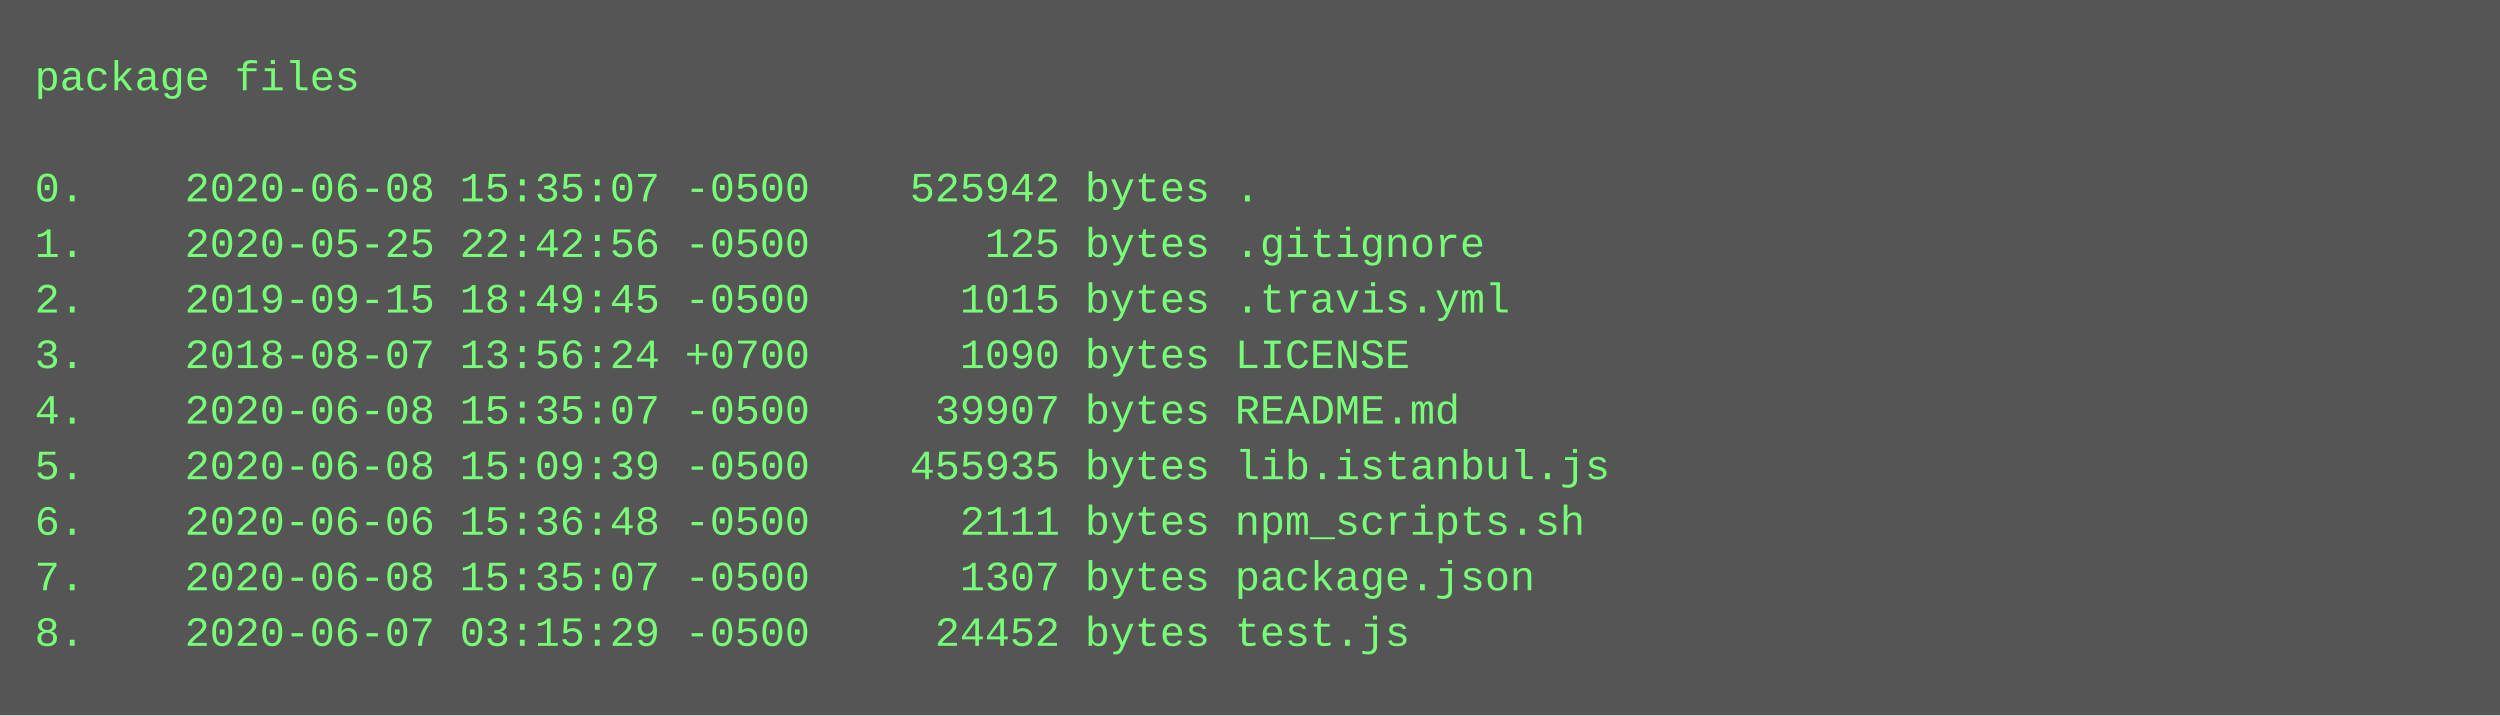
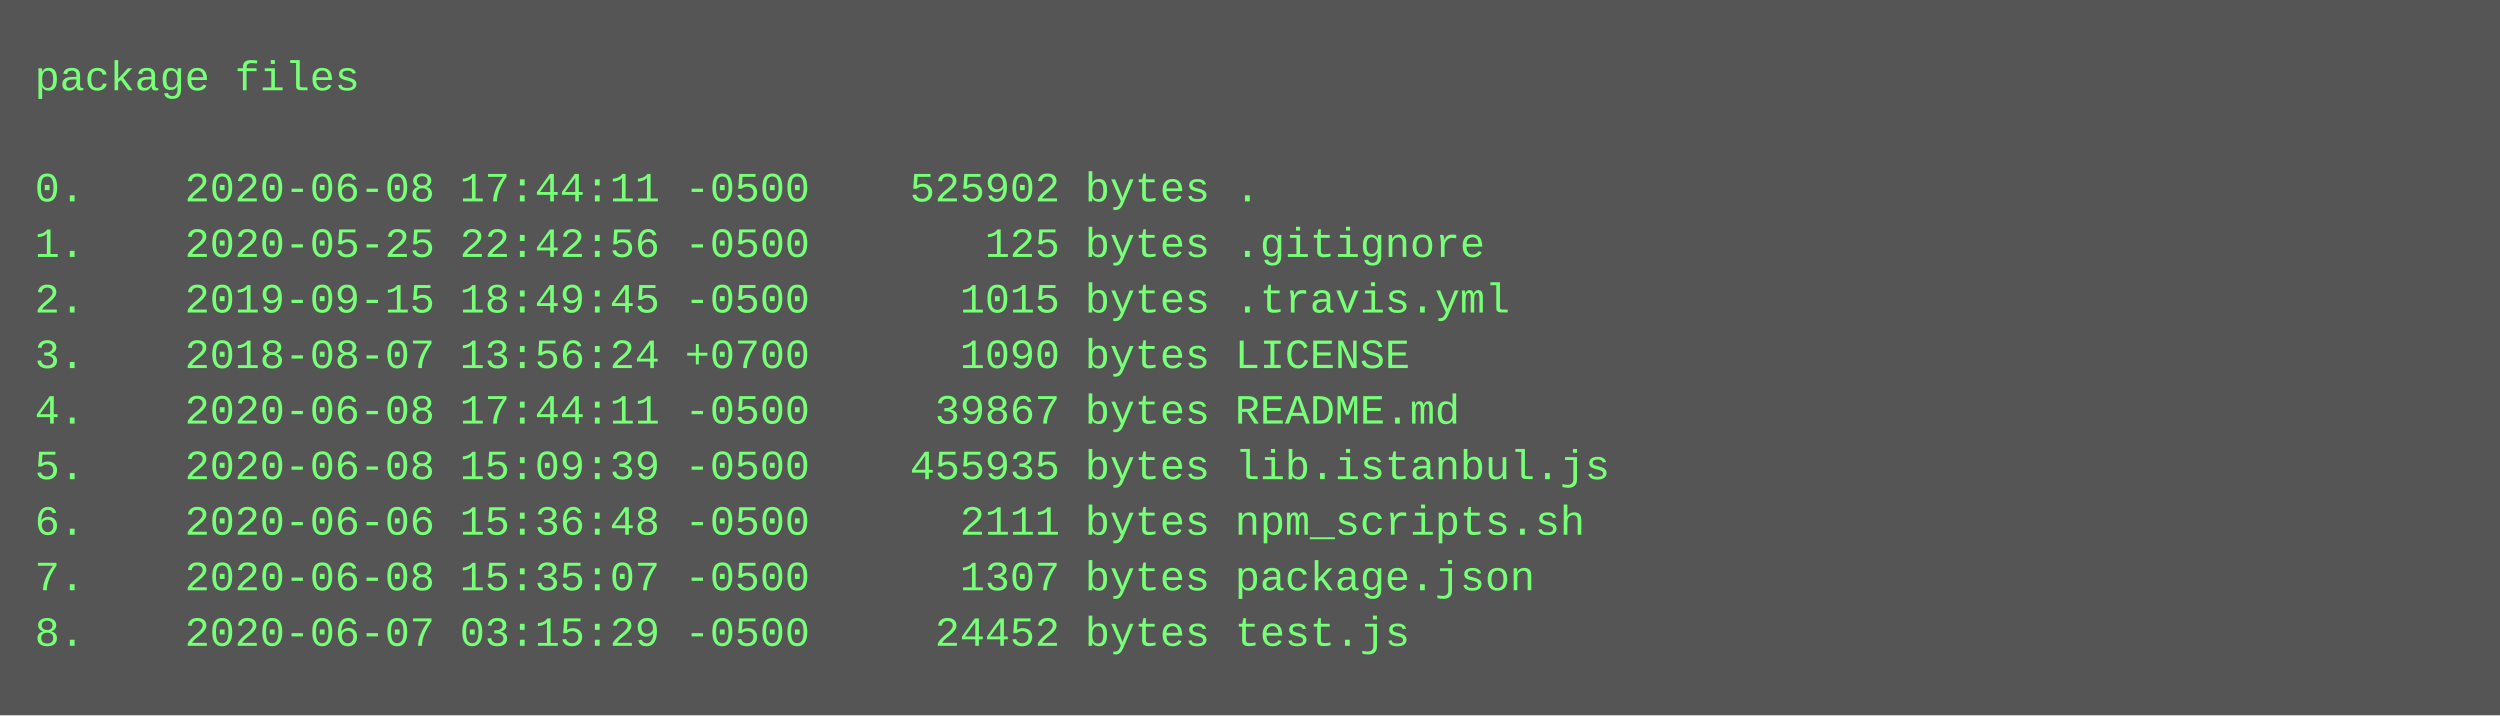
<svg xmlns="http://www.w3.org/2000/svg" height="206" width="720">
  <rect height="206" fill="#555" width="720" />
  <text fill="#7f7" font-family="Courier New" font-size="12" xml:space="preserve">
    <tspan x="10" y="26">package files</tspan>
    <tspan x="10" y="42" />
-     <tspan x="10" y="58">0.    2020-06-08 15:35:07 -0500    525942 bytes .</tspan>
+     <tspan x="10" y="58">0.    2020-06-08 17:44:11 -0500    525902 bytes .</tspan>
    <tspan x="10" y="74">1.    2020-05-25 22:42:56 -0500       125 bytes .gitignore</tspan>
    <tspan x="10" y="90">2.    2019-09-15 18:49:45 -0500      1015 bytes .travis.yml</tspan>
    <tspan x="10" y="106">3.    2018-08-07 13:56:24 +0700      1090 bytes LICENSE</tspan>
-     <tspan x="10" y="122">4.    2020-06-08 15:35:07 -0500     39907 bytes README.md</tspan>
+     <tspan x="10" y="122">4.    2020-06-08 17:44:11 -0500     39867 bytes README.md</tspan>
    <tspan x="10" y="138">5.    2020-06-08 15:09:39 -0500    455935 bytes lib.istanbul.js</tspan>
    <tspan x="10" y="154">6.    2020-06-06 15:36:48 -0500      2111 bytes npm_scripts.sh</tspan>
    <tspan x="10" y="170">7.    2020-06-08 15:35:07 -0500      1307 bytes package.json</tspan>
    <tspan x="10" y="186">8.    2020-06-07 03:15:29 -0500     24452 bytes test.js</tspan>
  </text>
</svg>
